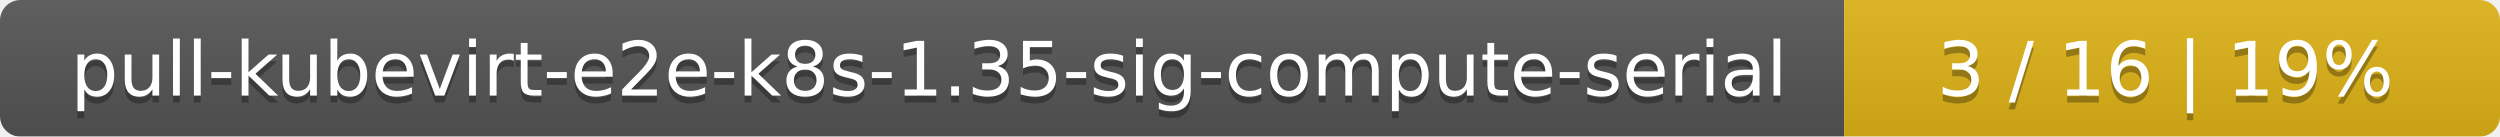
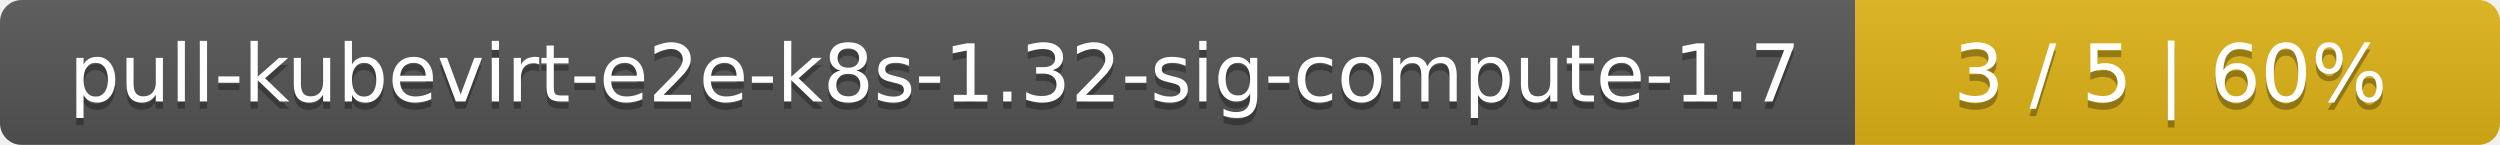
- <svg xmlns="http://www.w3.org/2000/svg" width="366" height="20">
+ <svg xmlns="http://www.w3.org/2000/svg" width="345" height="20">
  <linearGradient id="smooth" x2="0" y2="100%">
    <stop offset="0" stop-color="#bbb" stop-opacity=".1" />
    <stop offset="1" stop-opacity=".1" />
  </linearGradient>
  <mask id="round">
-     <rect width="366" height="20" rx="3" fill="#fff" />
+     <rect width="345" height="20" rx="3" fill="#fff" />
  </mask>
  <g mask="url(#round)">
-     <rect width="270" height="20" fill="#555" />
-     <rect x="270" width="96" height="20" fill="#dfb317" />
-     <rect width="366" height="20" fill="url(#smooth)" />
+     <rect width="256" height="20" fill="#555" />
+     <rect x="256" width="89" height="20" fill="#dfb317" />
+     <rect width="345" height="20" fill="url(#smooth)" />
  </g>
  <g fill="#fff" text-anchor="middle" font-family="DejaVu Sans,Verdana,Geneva,sans-serif" font-size="11">
-     <text x="136" y="15" fill="#010101" fill-opacity=".3">pull-kubevirt-e2e-k8s-1.35-sig-compute-serial</text>
-     <text x="136" y="14">pull-kubevirt-e2e-k8s-1.35-sig-compute-serial</text>
-     <text x="317" y="15" fill="#010101" fill-opacity=".3">3 / 16    |    19%</text>
-     <text x="317" y="14">3 / 16    |    19%</text>
+     <text x="129" y="15" fill="#010101" fill-opacity=".3">pull-kubevirt-e2e-k8s-1.32-sig-compute-1.7</text>
+     <text x="129" y="14">pull-kubevirt-e2e-k8s-1.32-sig-compute-1.7</text>
+     <text x="299.5" y="15" fill="#010101" fill-opacity=".3">3 / 5    |    60%</text>
+     <text x="299.5" y="14">3 / 5    |    60%</text>
  </g>
</svg>
